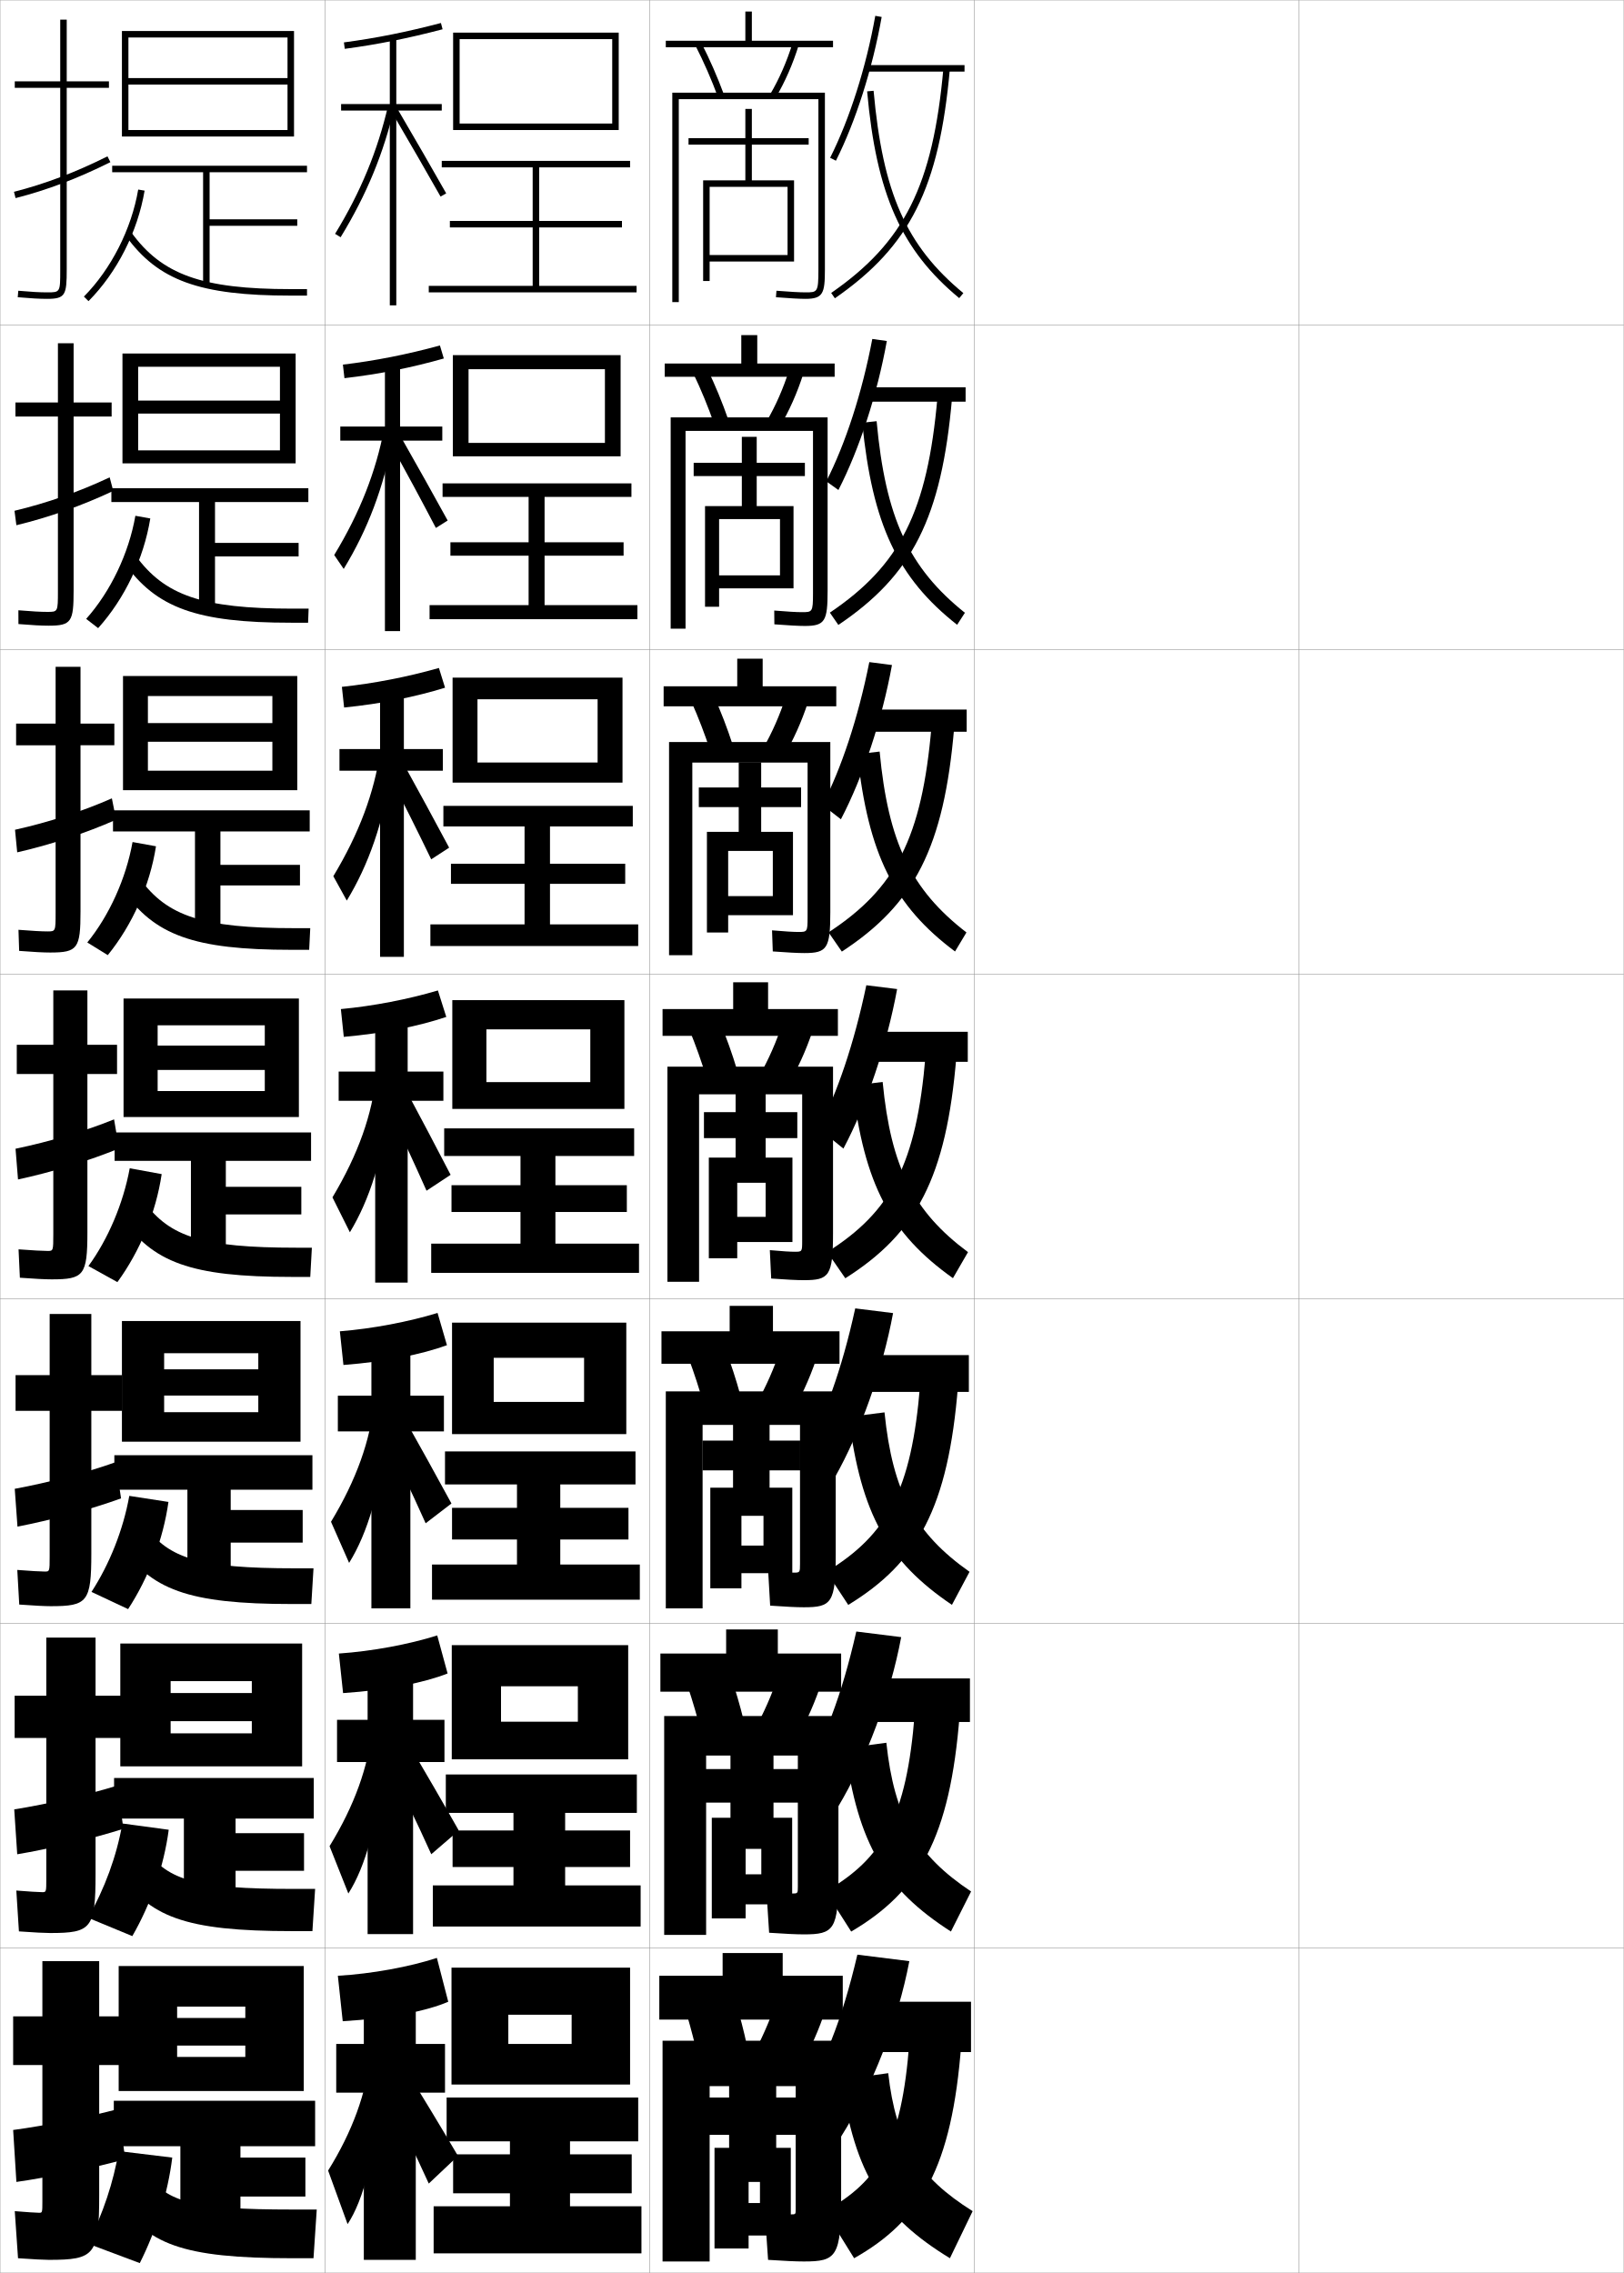
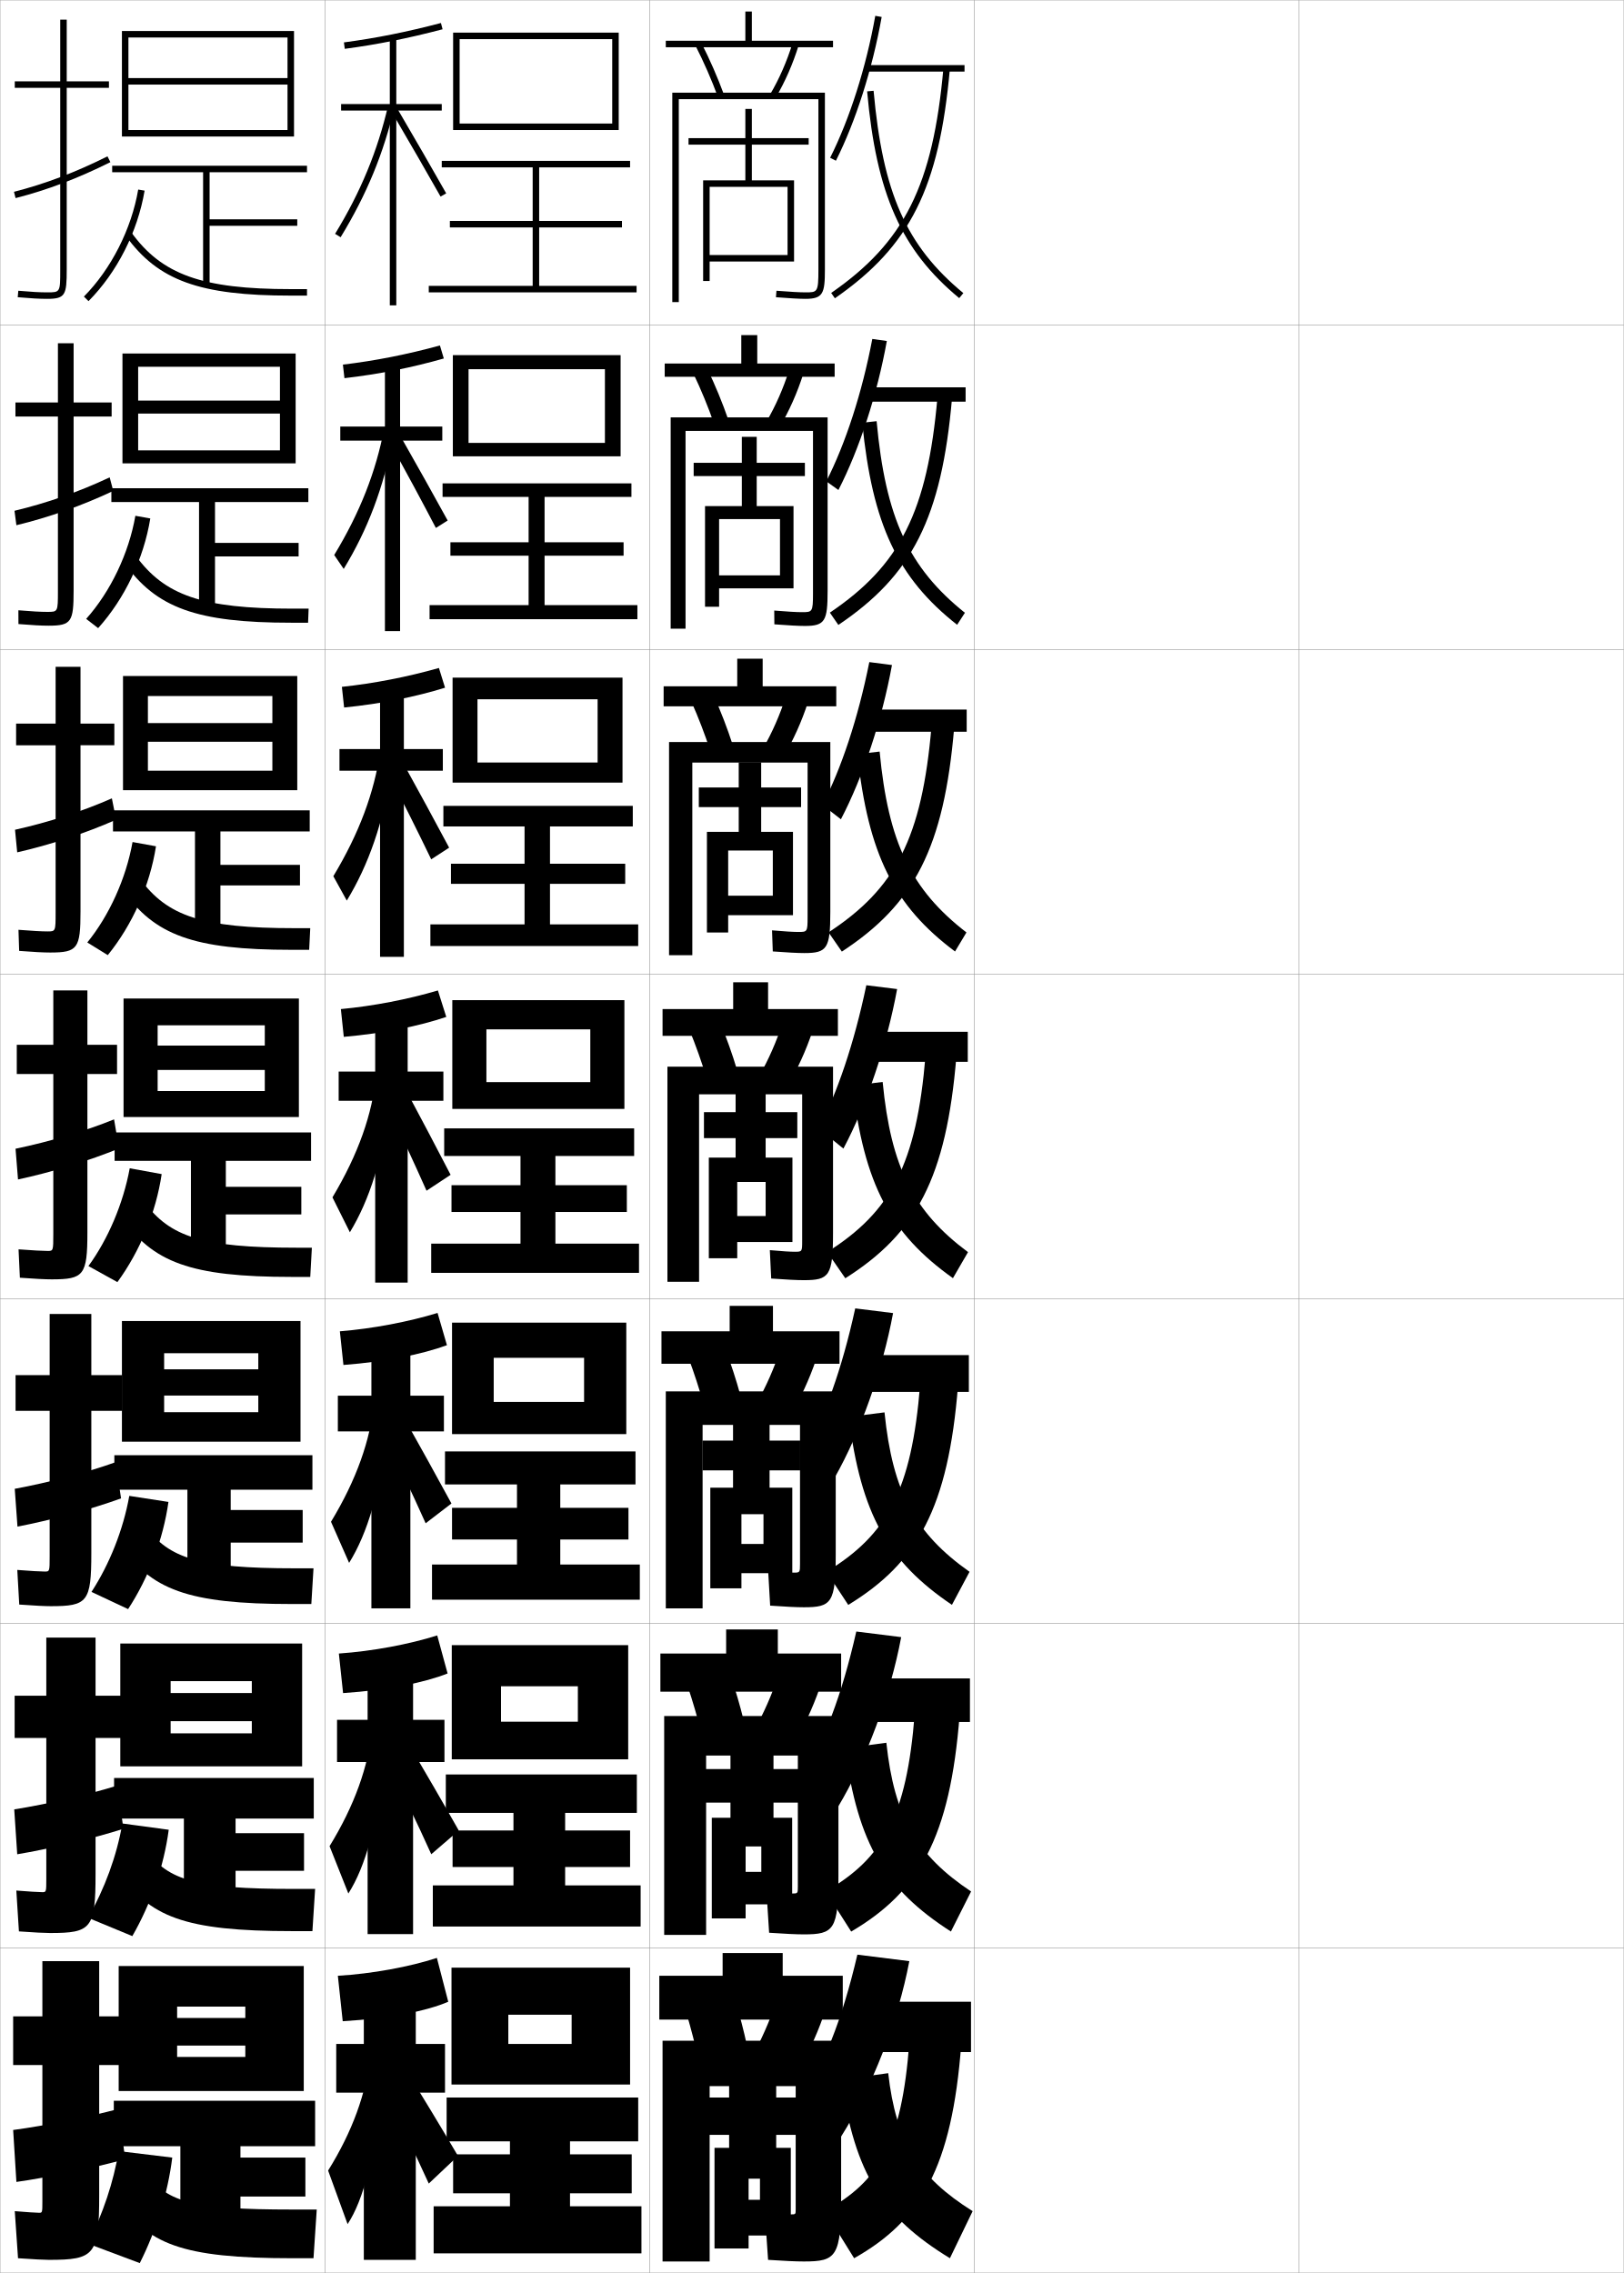
<svg xmlns="http://www.w3.org/2000/svg" width="500.1" height="700.1" viewBox="0 0 500.1 700.1" overflow="visible" enable-background="new 0 0 500.1 700.1" xml:space="preserve">
  <g id="glyphs">
    <g>
      <rect x="0.05" y="0.05" fill="none" stroke="#999999" stroke-width="0.1" width="100" height="100" />
      <rect x="0.05" y="100.05" fill="none" stroke="#999999" stroke-width="0.1" width="100" height="100" />
      <rect x="0.05" y="200.05" fill="none" stroke="#999999" stroke-width="0.1" width="100" height="100" />
      <rect x="0.05" y="300.05" fill="none" stroke="#999999" stroke-width="0.1" width="100" height="100" />
      <rect x="0.05" y="400.05" fill="none" stroke="#999999" stroke-width="0.1" width="100" height="100" />
      <rect x="0.05" y="500.05" fill="none" stroke="#999999" stroke-width="0.1" width="100" height="100" />
      <rect x="0.05" y="600.05" fill="none" stroke="#999999" stroke-width="0.1" width="100" height="100" />
      <rect x="100.05" y="0.05" fill="none" stroke="#999999" stroke-width="0.1" width="100" height="100" />
      <rect x="100.05" y="100.05" fill="none" stroke="#999999" stroke-width="0.1" width="100" height="100" />
      <rect x="100.05" y="200.05" fill="none" stroke="#999999" stroke-width="0.1" width="100" height="100" />
      <rect x="100.05" y="300.05" fill="none" stroke="#999999" stroke-width="0.1" width="100" height="100" />
      <rect x="100.05" y="400.05" fill="none" stroke="#999999" stroke-width="0.1" width="100" height="100" />
      <rect x="100.05" y="500.05" fill="none" stroke="#999999" stroke-width="0.1" width="100" height="100" />
      <rect x="100.05" y="600.05" fill="none" stroke="#999999" stroke-width="0.1" width="100" height="100" />
      <rect x="200.05" y="0.05" fill="none" stroke="#999999" stroke-width="0.1" width="100" height="100" />
      <rect x="200.05" y="100.05" fill="none" stroke="#999999" stroke-width="0.1" width="100" height="100" />
      <rect x="200.05" y="200.05" fill="none" stroke="#999999" stroke-width="0.1" width="100" height="100" />
      <rect x="200.05" y="300.05" fill="none" stroke="#999999" stroke-width="0.1" width="100" height="100" />
      <rect x="200.05" y="400.05" fill="none" stroke="#999999" stroke-width="0.1" width="100" height="100" />
      <rect x="200.05" y="500.05" fill="none" stroke="#999999" stroke-width="0.1" width="100" height="100" />
      <rect x="200.05" y="600.05" fill="none" stroke="#999999" stroke-width="0.1" width="100" height="100" />
      <rect x="300.05" y="0.05" fill="none" stroke="#999999" stroke-width="0.1" width="100" height="100" />
      <rect x="300.05" y="100.05" fill="none" stroke="#999999" stroke-width="0.1" width="100" height="100" />
      <rect x="300.05" y="200.05" fill="none" stroke="#999999" stroke-width="0.1" width="100" height="100" />
      <rect x="300.05" y="300.05" fill="none" stroke="#999999" stroke-width="0.1" width="100" height="100" />
      <rect x="300.05" y="400.05" fill="none" stroke="#999999" stroke-width="0.1" width="100" height="100" />
      <rect x="300.05" y="500.05" fill="none" stroke="#999999" stroke-width="0.1" width="100" height="100" />
      <rect x="300.05" y="600.05" fill="none" stroke="#999999" stroke-width="0.1" width="100" height="100" />
      <rect x="400.05" y="0.05" fill="none" stroke="#999999" stroke-width="0.1" width="100" height="100" />
      <rect x="400.05" y="100.05" fill="none" stroke="#999999" stroke-width="0.1" width="100" height="100" />
      <rect x="400.05" y="200.05" fill="none" stroke="#999999" stroke-width="0.1" width="100" height="100" />
      <rect x="400.05" y="300.05" fill="none" stroke="#999999" stroke-width="0.1" width="100" height="100" />
      <rect x="400.05" y="400.05" fill="none" stroke="#999999" stroke-width="0.1" width="100" height="100" />
      <rect x="400.05" y="500.05" fill="none" stroke="#999999" stroke-width="0.1" width="100" height="100" />
      <rect x="400.05" y="600.05" fill="none" stroke="#999999" stroke-width="0.1" width="100" height="100" />
    </g>
    <g>
      <g>
        <path d="M33.55,25.05h-13v-19h-2v19h-14v2h14v56c0,7,0,7-4,7c-2.348,0-4.847-0.139-8.912-0.496       l-0.176,1.992c4.129,0.362,6.677,0.504,9.088,0.504c5.593,0,6-1.245,6-9v-56h13       V25.05z" />
        <path d="M4.302,59.081l0.496,1.938c9.832-2.52,19.11-6.039,29.199-11.074       l-0.895-1.789C23.146,53.126,13.993,56.597,4.302,59.081z" />
      </g>
      <g>
        <path d="M34.383,123.966H22.672v-18.25h-4.833v18.25H4.755v4.333h13.083v53.75       c0,6.41-0.01,6.417-3.25,6.417c-2.06,0-4.791-0.151-8.926-0.497       l0.018,4.244c4.277,0.355,7.078,0.503,9.324,0.503       c7.023,0,7.667-1.235,7.667-10.833v-53.584h11.711V123.966z" />
        <path d="M34.881,151.21l-1.103-4.184c-9.494,4.477-19.328,7.913-29.315,10.299       l0.584,4.447C15.006,159.372,25.192,155.783,34.881,151.21z" />
      </g>
      <g>
        <path d="M35.216,222.883H24.795v-17.5h-7.667v17.5H4.961v6.667h12.167v51.5       c0,5.821-0.02,5.833-2.5,5.833c-1.771,0-4.735-0.164-8.939-0.498l0.212,6.495       c4.425,0.35,7.479,0.503,9.561,0.503c8.454,0,9.333-1.227,9.333-12.667       v-51.167h10.421V222.883z" />
        <path d="M35.766,252.476l-1.31-6.577c-9.031,3.983-19.548,7.384-29.831,9.672       l0.673,6.956C15.384,260.245,26.477,256.587,35.766,252.476z" />
      </g>
      <g>
        <path d="M15.917,394.05c9.885,0,11-1.217,11-14.5v-48.75h9.133v-9h-9.133v-16.75h-10.5v16.75h-11.25       v9h11.25v49.25c0,5.231-0.029,5.25-1.75,5.25c-1.482,0-4.679-0.177-8.953-0.498l0.406,8.746       C10.693,393.892,14,394.05,15.917,394.05z" />
        <path d="M36.649,353.742l-1.518-8.971c-8.568,3.489-19.768,6.855-30.346,9.046       l0.762,9.465C15.761,361.117,27.761,357.391,36.649,353.742z" />
      </g>
    </g>
    <g>
      <g>
        <path d="M15.627,494.716c11.298,0,12.5-1.284,12.5-16.333v-43.833h9.505v-11h-9.505       v-18.833H15.294v18.833h-10.5v11h10.5v44.833c0,4.643-0.03,4.667-1.5,4.667       c-1.286,0-4.456-0.188-8.469-0.499l0.604,10.664       C10.56,494.559,13.916,494.716,15.627,494.716z" />
        <path d="M37.283,461.511l-1.679-11.146c-8.776,3.146-20.734,6.302-31.063,8.197       l0.841,11.643C15.259,468.334,28.248,464.815,37.283,461.511z" />
      </g>
      <g>
        <path d="M15.427,595.382c12.711,0,14-1.352,14-18.166v-41.916h8.002v-13h-8.002v-17.916       H14.26v17.916h-9.75v13h9.75v43.416c0,4.055-0.03,4.084-1.25,4.084       c-1.089,0-4.232-0.199-7.984-0.5l0.802,12.582       C10.515,595.226,13.92,595.382,15.427,595.382z" />
        <path d="M38.004,563.28l-1.839-13.324c-8.984,2.803-21.701,5.75-31.782,7.35       l0.921,13.82C14.846,569.552,28.822,566.241,38.004,563.28z" />
      </g>
      <g>
        <path d="M15.05,696.05c14.125,0,15.5-1.419,15.5-20v-40h6.5v-15h-6.5v-17h-17.5v17h-9v15h9v42       c0,3.466-0.031,3.5-1,3.5c-0.893,0-4.01-0.21-7.5-0.5l1,14.5       C10.294,695.893,13.749,696.05,15.05,696.05z" />
        <path d="M38.55,665.05l-2-15.5c-9.191,2.46-22.668,5.196-32.5,6.5l1,16       C14.257,670.769,29.222,667.667,38.55,665.05z" />
      </g>
    </g>
    <g>
      <polygon points="39.55,40.05 39.55,42.05 90.55,42.05 90.55,9.55       37.55,9.55 37.55,42.05 39.55,42.05 39.55,11.55 88.55,11.55       88.55,24.05 39.55,24.05 39.55,26.05 88.55,26.05 88.55,40.05 " />
      <polygon points="94.55,53.05 94.55,51.05 34.55,51.05 34.55,53.05       62.55,53.05 62.55,87.55 64.55,87.55 64.55,69.55 91.55,69.55       91.55,67.55 64.55,67.55 64.55,53.05 " />
      <path d="M25.839,91.347l1.422,1.406c8.813-8.912,15.109-21.318,17.275-34.035      l-1.973-0.336C40.497,70.522,34.245,82.846,25.839,91.347z" />
      <path d="M38.738,72.634C48.647,86.402,61.469,91.05,89.55,91.05h5v-2h-5      c-27.314,0-39.727-4.438-49.188-17.584L38.738,72.634z" />
    </g>
    <g>
      <g>
        <polygon points="42.549,138.716 42.549,142.716 91.049,142.716 91.049,108.883        37.716,108.883 37.716,142.716 42.549,142.716 42.549,112.966 86.216,112.966        86.216,123.383 42.549,123.383 42.549,127.383 86.216,127.383 86.216,138.716 " />
        <polygon points="94.966,150.382 34.299,150.382 34.299,154.633 61.3,154.633        61.3,187.549 66.216,187.549 66.216,171.383 91.966,171.383 91.966,167.216        66.216,167.216 66.216,154.633 94.966,154.633 " />
        <path d="M30.225,193.469c8.192-9.109,14.034-21.36,16.063-33.78l-4.595-0.822       c-2.031,11.625-7.666,23.36-15.155,31.755L30.225,193.469z" />
        <path d="M38.29,173.37c9.782,13.833,22.251,18.43,51.343,18.43h5.25l0.167-4.333       h-4.917c-27.902,0-39.478-4.095-48.407-16.403L38.29,173.37z" />
      </g>
      <g>
        <polygon points="45.55,237.383 45.55,243.383 91.55,243.383 91.55,208.216        37.883,208.216 37.883,243.383 45.55,243.383 45.55,214.383 83.883,214.383        83.883,222.716 45.55,222.716 45.55,228.467 83.883,228.467 83.883,237.383 " />
        <polygon points="95.383,249.591 34.8,249.591 34.8,256.091 60.05,256.091        60.05,287.425 67.883,287.425 67.883,272.716 92.383,272.716 92.383,266.383        67.883,266.383 67.883,256.091 95.383,256.091 " />
        <path d="M33.19,294.186c7.569-9.307,12.958-21.402,14.85-33.524l-7.217-1.309       c-2.025,11.291-7.188,22.624-13.937,30.937L33.19,294.186z" />
        <path d="M37.842,274.105c9.654,13.899,21.772,18.444,51.875,18.444h5.5l0.333-6.667       h-4.833c-28.489,0-39.23-3.752-47.625-15.223L37.842,274.105z" />
      </g>
      <g>
        <polygon points="48.55,336.05 48.55,344.05 92.05,344.05 92.05,307.55        38.05,307.55 38.05,344.05 48.55,344.05 48.55,315.8 81.55,315.8        81.55,322.05 48.55,322.05 48.55,329.55 81.55,329.55 81.55,336.05 " />
        <polygon points="95.8,348.8 35.3,348.8 35.3,357.55 58.8,357.55        58.8,387.3 69.55,387.3 69.55,374.05 92.8,374.05 92.8,365.55        69.55,365.55 69.55,357.55 95.8,357.55 " />
        <path d="M27.234,389.957l8.921,4.944c6.947-9.504,11.882-21.443,13.638-33.268       l-9.84-1.796C37.933,370.795,33.241,381.725,27.234,389.957z" />
        <path d="M37.394,374.842c9.527,13.964,21.293,18.458,52.406,18.458h5.75l0.5-9h-4.75       c-29.076,0-38.981-3.409-46.844-14.042L37.394,374.842z" />
      </g>
    </g>
    <g>
      <polygon points="50.55,434.966 50.55,444.05 92.55,444.05 92.55,406.884       37.55,406.884 37.55,444.05 50.55,444.05 50.55,416.8 79.55,416.8       79.55,421.759 50.55,421.759 50.55,429.841 79.55,429.841 79.55,434.966 " />
      <polygon points="96.217,448.216 35.217,448.216 35.217,458.841 57.717,458.841       57.717,487.216 71.05,487.216 71.05,475.134 93.217,475.134 93.217,465.091       71.05,465.091 71.05,458.841 96.217,458.841 " />
      <path d="M28.173,490.321l11.28,5.297c6.326-9.701,10.807-21.486,12.426-33.012      l-12.06-1.865C37.948,471.208,33.736,481.751,28.173,490.321z" />
      <path d="M36.945,475.577c9.399,14.029,20.814,18.473,52.938,18.473h6l0.667-11      h-5.667c-29.663,0-38.732-3.066-46.062-12.861L36.945,475.577z" />
    </g>
    <g>
      <polygon points="52.55,533.883 52.55,544.05 93.05,544.05 93.05,506.217       37.05,506.217 37.05,544.05 52.55,544.05 52.55,517.8 77.55,517.8       77.55,521.467 52.55,521.467 52.55,530.133 77.55,530.133 77.55,533.883 " />
      <polygon points="96.633,547.633 35.133,547.633 35.133,560.133 56.633,560.133       56.633,587.133 72.55,587.133 72.55,576.217 93.633,576.217 93.633,564.633       72.55,564.633 72.55,560.133 96.633,560.133 " />
      <path d="M27.111,590.686l13.64,5.648c5.704-9.898,9.73-21.527,11.213-32.756      l-14.28-1.933C35.964,571.62,32.23,581.778,27.111,590.686z" />
      <path d="M36.498,576.313c9.271,14.095,20.335,18.486,53.469,18.486h6.25l0.833-13      h-6.583c-30.25,0-38.484-2.724-45.281-11.681L36.498,576.313z" />
    </g>
    <g>
      <polygon points="75.55,630.05 75.55,633.55 54.55,633.55 54.55,644.05       93.55,644.05 93.55,605.55 36.55,605.55 36.55,644.05 54.55,644.05       54.55,618.05 75.55,618.05 75.55,621.55 54.55,621.55 54.55,630.05 " />
      <polygon points="97.05,647.05 35.05,647.05 35.05,661.05 55.55,661.05       55.55,687.05 74.05,687.05 74.05,676.55 94.05,676.55 94.05,664.55       74.05,664.55 74.05,661.05 97.05,661.05 " />
      <path d="M27.05,691.05l16,6c5.082-10.095,8.654-21.569,10-32.5l-16.5-2      C34.98,672.033,31.725,681.805,27.05,691.05z" />
      <path d="M36.05,677.05c9.144,14.159,19.855,18.5,54,18.5h6.5l1-15h-7.5      c-30.837,0-38.236-2.381-44.5-10.5L36.05,677.05z" />
    </g>
    <g>
      <polygon points="188.55,38.05 141.55,38.05 141.55,40.05 190.55,40.05       190.55,10.05 139.55,10.05 139.55,40.05 141.55,40.05 141.55,12.05       188.55,12.05 " />
      <polygon points="166.05,88.05 166.05,70.05 191.55,70.05 191.55,68.05       166.05,68.05 166.05,51.55 194.05,51.55 194.05,49.55 136.05,49.55       136.05,51.55 164.05,51.55 164.05,68.05 138.55,68.05 138.55,70.05       164.05,70.05 164.05,88.05 132.05,88.05 132.05,90.05 196.05,90.05       196.05,88.05 " />
    </g>
    <g>
      <g>
        <polygon points="191.133,140.549 191.133,109.383 139.466,109.383 139.466,140.549        144.299,140.549 144.299,113.716 186.3,113.716 186.3,136.417 144.299,136.417        144.299,140.549 " />
        <polygon points="167.716,186.383 167.716,171.158 192.05,171.158 192.05,167.025        167.716,167.025 167.716,153.05 194.466,153.05 194.466,148.883 136.3,148.883        136.3,153.05 162.799,153.05 162.799,167.025 138.716,167.025 138.716,171.158        162.799,171.158 162.799,186.383 132.299,186.383 132.299,190.716 196.3,190.716        196.3,186.383 " />
      </g>
      <g>
        <polygon points="191.716,241.05 191.716,208.716 139.383,208.716 139.383,241.05        147.05,241.05 147.05,215.383 184.05,215.383 184.05,234.858 147.05,234.858        147.05,241.05 " />
        <polygon points="169.383,284.716 169.383,272.229 192.55,272.229 192.55,266.037        169.383,266.037 169.383,254.55 194.883,254.55 194.883,248.216 136.55,248.216        136.55,254.55 161.55,254.55 161.55,266.037 138.883,266.037 138.883,272.229        161.55,272.229 161.55,284.716 132.55,284.716 132.55,291.383 196.55,291.383        196.55,284.716 " />
      </g>
      <g>
        <polygon points="192.3,341.55 192.3,308.05 139.3,308.05 139.3,341.55        149.8,341.55 149.8,317.05 181.8,317.05 181.8,333.3 149.8,333.3        149.8,341.55 " />
        <polygon points="171.05,383.05 171.05,373.3 193.05,373.3 193.05,365.05        171.05,365.05 171.05,356.05 195.3,356.05 195.3,347.55 136.8,347.55        136.8,356.05 160.3,356.05 160.3,365.05 139.05,365.05 139.05,373.3        160.3,373.3 160.3,383.05 132.8,383.05 132.8,392.05 196.8,392.05        196.8,383.05 " />
      </g>
      <g>
        <polygon points="192.883,441.716 192.883,407.384 139.217,407.384 139.217,441.716        152.05,441.716 152.05,418.216 179.883,418.216 179.883,431.8 152.05,431.8        152.05,441.716 " />
        <polygon points="172.55,481.884 172.55,474.175 193.55,474.175 193.55,464.425        172.55,464.425 172.55,457.216 195.717,457.216 195.717,447.05 137.05,447.05        137.05,457.216 159.217,457.216 159.217,464.425 139.217,464.425 139.217,474.175        159.217,474.175 159.217,481.884 133.05,481.884 133.05,492.716 197.05,492.716        197.05,481.884 " />
      </g>
      <g>
        <polygon points="193.467,541.883 193.467,506.717 139.133,506.717 139.133,541.883        154.3,541.883 154.3,519.383 177.967,519.383 177.967,530.3 154.3,530.3        154.3,541.883 " />
        <polygon points="174.05,580.717 174.05,575.05 194.05,575.05 194.05,563.8        174.05,563.8 174.05,558.383 196.133,558.383 196.133,546.55 137.3,546.55        137.3,558.383 158.133,558.383 158.133,563.8 139.383,563.8 139.383,575.05        158.133,575.05 158.133,580.717 133.3,580.717 133.3,593.383 197.3,593.383        197.3,580.717 " />
      </g>
    </g>
    <g>
      <polygon points="194.05,642.05 194.05,606.05 139.05,606.05 139.05,642.05       156.55,642.05 156.55,620.55 176.05,620.55 176.05,629.55 156.55,629.55       156.55,642.05 " />
      <polygon points="175.55,679.55 175.55,675.55 194.55,675.55 194.55,663.55       175.55,663.55 175.55,659.55 196.55,659.55 196.55,646.05 137.55,646.05       137.55,659.55 157.05,659.55 157.05,663.55 139.55,663.55 139.55,675.55       157.05,675.55 157.05,679.55 133.55,679.55 133.55,694.05 197.55,694.05       197.55,679.55 " />
    </g>
    <g>
      <g>
        <path d="M105.919,13.059l0.262,1.982c9.924-1.313,19.496-3.228,30.123-6.024       l-0.508-1.934C125.251,9.857,115.757,11.757,105.919,13.059z" />
        <polygon points="136.05,32.05 122.05,32.05 122.05,11.55 120.05,11.55        120.05,32.05 105.05,32.05 105.05,34.05 120.05,34.05 120.05,94.05        122.05,94.05 122.05,34.05 136.05,34.05 " />
        <path d="M103.196,72.028l1.707,1.043c8.007-13.11,13.288-25.914,16.621-40.296       l-1.949-0.451C116.293,46.491,111.088,59.107,103.196,72.028z" />
        <path d="M120.687,34.555c5.622,9.603,10.666,18.346,14.993,25.988l1.74-0.986       c-4.331-7.65-9.381-16.402-15.007-26.012L120.687,34.555z" />
      </g>
      <g>
        <path d="M136.684,110.417l-1.199-4.006c-10.127,2.766-19.963,4.711-29.879,5.896       l0.474,4.173C116.791,115.248,126.823,113.22,136.684,110.417z" />
        <polygon points="136.216,131.383 123.216,131.383 123.216,111.883 118.549,111.883        118.549,131.383 104.799,131.383 104.799,135.716 118.549,135.716 118.549,194.383        123.216,194.383 123.216,135.716 136.216,135.716 " />
        <path d="M102.926,170.953l2.927,4.278c7.355-12.079,12.25-24.83,15.349-40.912       l-2.875-2.372C115.755,145.352,110.866,157.853,102.926,170.953z" />
        <path d="M119.996,136.121c5.289,9.604,10.06,18.475,14.244,26.49l3.633-2.29       c-4.305-7.841-9.28-16.722-14.838-26.51L119.996,136.121z" />
      </g>
      <g>
        <path d="M137.064,211.818l-1.89-6.078c-9.709,2.757-19.888,4.749-29.882,5.816       l0.687,6.362C117.478,216.769,127.969,214.626,137.064,211.818z" />
        <polygon points="136.383,230.717 124.383,230.717 124.383,212.216 117.05,212.216        117.05,230.717 104.55,230.717 104.55,237.383 117.05,237.383 117.05,294.716        124.383,294.716 124.383,237.383 136.383,237.383 " />
        <path d="M102.657,269.876l4.147,7.513c6.704-11.046,11.212-23.746,14.077-41.527       l-3.801-4.292C115.218,244.212,110.646,256.598,102.657,269.876z" />
        <path d="M119.305,237.688c4.956,9.607,9.454,18.604,13.496,26.993l5.525-3.594       c-4.278-8.031-9.179-17.041-14.67-27.008L119.305,237.688z" />
      </g>
      <g>
        <path d="M137.444,313.219l-2.581-8.15c-9.291,2.749-19.812,4.786-29.884,5.736       l0.898,8.553C118.164,318.289,129.115,316.033,137.444,313.219z" />
        <polygon points="136.55,330.05 125.55,330.05 125.55,312.55 115.55,312.55        115.55,330.05 104.3,330.05 104.3,339.05 115.55,339.05 115.55,395.05        125.55,395.05 125.55,339.05 136.55,339.05 " />
        <path d="M102.387,368.801l5.367,10.748c6.052-10.015,10.175-22.661,12.805-42.143       l-4.727-6.213C114.681,343.073,110.425,355.344,102.387,368.801z" />
        <path d="M118.614,339.254c4.623,9.609,8.849,18.733,12.747,27.495l7.418-4.898       c-4.252-8.222-9.078-17.359-14.502-27.506L118.614,339.254z" />
      </g>
    </g>
    <g>
      <path d="M137.646,414.329l-2.887-9.934c-8.965,2.74-19.876,4.824-30.09,5.657      l1.099,10.368C118.866,419.42,129.958,417.136,137.646,414.329z" />
      <polygon points="136.716,429.883 126.383,429.883 126.383,412.883 114.383,412.883       114.383,429.883 104.049,429.883 104.049,440.883 114.383,440.883 114.383,495.383       126.383,495.383 126.383,440.883 136.716,440.883 " />
      <path d="M101.94,468.717l5.578,12.666c5.654-9.136,9.642-22.087,12.037-42.763      l-4.317-6.809C114.052,443.616,109.801,455.727,101.94,468.717z" />
      <path d="M117.592,440.686c4.84,9.697,9.31,19.149,13.498,28.497l7.945-6.099      c-4.583-8.459-9.727-17.725-15.501-28.005L117.592,440.686z" />
    </g>
    <g>
      <path d="M137.848,515.439l-3.194-11.717c-8.639,2.732-19.94,4.863-30.294,5.579      l1.299,12.184C119.568,520.551,130.8,518.237,137.848,515.439z" />
      <polygon points="136.883,529.717 127.217,529.717 127.217,513.217 113.216,513.217       113.216,529.717 103.8,529.717 103.8,542.717 113.216,542.717 113.216,595.717       127.217,595.717 127.217,542.717 136.883,542.717 " />
      <path d="M101.496,568.634l5.789,14.582c5.255-8.255,9.107-21.512,11.268-43.381      l-3.909-7.404C113.424,544.16,109.177,556.11,101.496,568.634z" />
      <path d="M118.571,541.618c5.058,9.783,9.771,19.565,14.249,29.498l8.473-7.3      c-4.914-8.694-10.375-18.089-16.5-28.502L118.571,541.618z" />
    </g>
    <g>
      <path d="M138.05,616.55l-3.5-13.5c-8.312,2.724-20.004,4.901-30.5,5.5l1.5,14      C120.27,621.682,131.643,619.34,138.05,616.55z" />
      <polygon points="137.05,629.55 128.05,629.55 128.05,613.55 112.05,613.55       112.05,629.55 103.55,629.55 103.55,644.55 112.05,644.55 112.05,696.05       128.05,696.05 128.05,644.55 137.05,644.55 " />
      <path d="M114.05,633.05c-1.255,11.653-5.496,23.443-13,35.5l6,16.5      c4.856-7.375,8.574-20.938,10.5-44L114.05,633.05z" />
      <path d="M117.05,642.05c5.275,9.871,10.231,19.982,15,30.5l9-8.5      c-5.244-8.931-11.024-18.454-17.5-29L117.05,642.05z" />
    </g>
    <g>
      <polygon points="231.55,12.55 231.55,3.55 229.55,3.55 229.55,12.55       205.05,12.55 205.05,14.55 256.55,14.55 256.55,12.55 " />
      <path d="M214.159,14.005c2.575,5.034,4.979,10.529,6.952,15.891l1.877-0.691      c-2.001-5.435-4.438-11.006-7.048-16.109L214.159,14.005z" />
      <path d="M237.188,29.041l1.723,1.018c2.885-4.884,5.271-10.339,7.094-16.213      l-1.91-0.592C242.318,18.979,239.995,24.291,237.188,29.041z" />
      <path d="M209.05,30.55h43v52.5c0,7-0.302,7-4,7c-1.73,0-4.732-0.167-8.922-0.497      l-0.156,1.994c4.24,0.334,7.295,0.503,9.078,0.503c5.447,0,6-1.705,6-9v-54.5h-47v64.5h2      V30.55z" />
      <polygon points="218.55,57.55 242.55,57.55 242.55,78.55 218.55,78.55       218.55,80.55 244.55,80.55 244.55,55.55 231.55,55.55 231.55,44.55       249.05,44.55 249.05,42.55 231.55,42.55 231.55,33.55 229.55,33.55       229.55,42.55 212.05,42.55 212.05,44.55 229.55,44.55 229.55,55.55       216.55,55.55 216.55,86.55 218.55,86.55 " />
    </g>
    <g>
      <g>
        <polygon points="236.55,310.8 236.55,302.55 225.8,302.55 225.8,310.8        204.05,310.8 204.05,319.05 258.05,319.05 258.05,310.8 " />
        <path d="M212.354,317.277c1.926,4.688,3.736,9.788,5.227,14.695l9.438-2.346       c-1.49-4.994-3.299-10.048-5.273-14.805L212.354,317.277z" />
        <path d="M250.277,317.448l-9.205-2.547c-1.927,5.922-4.407,11.557-7.203,16.395       l8.611,3.258C245.547,329.458,248.228,323.609,250.277,317.448z" />
        <path d="M244.8,385.55c-1.307,0-3.784-0.138-7.711-0.498l0.422,8.746       c4.631,0.336,7.967,0.502,10.039,0.502c7.782,0,9-1.233,9-14.5v-51.25h-51v66.25h9.75v-57.75       h31.75v45.25C247.05,385.494,247.013,385.55,244.8,385.55z" />
-         <polygon points="227.05,364.3 235.8,364.3 235.8,374.8 227.05,374.8        227.05,382.55 244.05,382.55 244.05,356.55 235.8,356.55 235.8,350.55        245.55,350.55 245.55,342.55 235.8,342.55 235.8,336.55 226.55,336.55        226.55,342.55 216.8,342.55 216.8,350.55 226.55,350.55 226.55,356.55        218.3,356.55 218.3,387.55 227.05,387.55 " />
+         <polygon points="227.05,364.05 235.8,364.05 235.8,374.55 227.05,374.55        227.05,382.55 244.05,382.55 244.05,356.55 235.8,356.55 235.8,350.55        245.55,350.55 245.55,342.55 235.8,342.55 235.8,336.55 226.55,336.55        226.55,342.55 216.8,342.55 216.8,350.55 226.55,350.55 226.55,356.55        218.3,356.55 218.3,387.55 227.05,387.55 " />
      </g>
      <g>
        <polygon points="238.05,410.05 238.05,402.216 224.717,402.216 224.717,410.05        203.717,410.05 203.717,420.05 258.55,420.05 258.55,410.05 " />
        <path d="M212.086,418.368c1.709,4.572,3.322,9.541,4.651,14.297l11.292-2.896       c-1.32-4.848-2.92-9.729-4.683-14.371L212.086,418.368z" />
        <path d="M251.368,418.649l-10.97-3.199c-1.977,5.988-4.51,11.73-7.302,16.598       l10.241,4.004C246.464,430.886,249.242,424.905,251.368,418.649z" />
        <path d="M244.383,484.384c-1.25,0-3.712-0.138-7.807-0.5l0.614,10.664       c4.761,0.337,8.19,0.502,10.359,0.502c8.546,0,9.834-1.295,9.834-16.334       v-50.166h-52.334v66.834h11.333v-56.5h30v42.832       C246.383,484.337,246.35,484.384,244.383,484.384z" />
-         <polygon points="228.342,466.884 235.133,466.884 235.133,476.05 228.342,476.05        228.342,484.55 244.008,484.55 244.008,458.216 237.008,458.216 237.008,452.884        246.425,452.884 246.425,443.716 237.008,443.716 237.008,438.384 225.758,438.384        225.758,443.716 216.342,443.716 216.342,452.884 225.758,452.884 225.758,458.216        218.758,458.216 218.758,489.216 228.342,489.216 " />
+         <polygon points="228.342,466.384 235.133,466.384 235.133,475.55 228.342,475.55        228.342,484.55 244.008,484.55 244.008,458.216 237.008,458.216 237.008,452.884        246.425,452.884 246.425,443.716 237.008,443.716 237.008,438.384 225.758,438.384        225.758,443.716 216.342,443.716 216.342,452.884 225.758,452.884 225.758,458.216        218.758,458.216 218.758,489.216 228.342,489.216 " />
      </g>
      <g>
        <polygon points="239.55,509.3 239.55,501.883 223.633,501.883 223.633,509.3        203.383,509.3 203.383,521.05 259.05,521.05 259.05,509.3 " />
        <path d="M211.818,519.459c1.492,4.456,2.908,9.293,4.076,13.898l13.146-3.448       c-1.15-4.701-2.54-9.409-4.091-13.936L211.818,519.459z" />
        <path d="M252.459,519.85L239.724,516c-2.026,6.053-4.612,11.902-7.401,16.799       l11.87,4.752C247.381,532.314,250.257,526.202,252.459,519.85z" />
        <path d="M243.967,583.217c-1.193,0-3.641-0.137-7.904-0.5l0.807,12.582       c4.891,0.337,8.415,0.501,10.68,0.501c9.31,0,10.667-1.357,10.667-18.167       v-49.083h-53.667v67.417h12.917v-55.25h28.25v40.416       C245.717,583.179,245.687,583.217,243.967,583.217z" />
-         <polygon points="229.633,569.467 234.466,569.467 234.466,577.3 229.633,577.3        229.633,586.55 243.967,586.55 243.967,559.883 238.217,559.883 238.217,555.217        247.3,555.217 247.3,544.883 238.217,544.883 238.217,540.217 224.966,540.217        224.966,544.883 215.883,544.883 215.883,555.217 224.966,555.217 224.966,559.883        219.216,559.883 219.216,590.883 229.633,590.883 " />
+         <polygon points="229.633,568.717 234.466,568.717 234.466,576.55 229.633,576.55        229.633,586.55 243.967,586.55 243.967,559.883 238.217,559.883 238.217,555.217        247.3,555.217 247.3,544.883 238.217,544.883 238.217,540.217 224.966,540.217        224.966,544.883 215.883,544.883 215.883,555.217 224.966,555.217 224.966,559.883        219.216,559.883 219.216,590.883 229.633,590.883 " />
      </g>
    </g>
    <g>
      <polygon points="259.55,622.05 259.55,608.55 241.05,608.55 241.05,601.55       222.55,601.55 222.55,608.55 203.05,608.55 203.05,622.05 " />
      <path d="M226.55,616.55l-15,4c1.275,4.341,2.494,9.046,3.5,13.5l15-4      C229.069,625.496,227.89,620.961,226.55,616.55z" />
      <path d="M253.55,621.05l-14.5-4.5c-2.076,6.118-4.715,12.075-7.5,17l13.5,5.5      C248.298,633.742,251.272,627.499,253.55,621.05z" />
      <path d="M243.55,682.05c-1.137,0-3.568-0.136-8-0.5l1,14.5c5.021,0.337,8.639,0.5,11,0.5      c10.073,0,11.5-1.419,11.5-20v-48h-55v68h14.5v-54h26.5v38      C245.05,682.021,245.023,682.05,243.55,682.05z" />
-       <polygon points="230.55,672.05 234.05,672.05 234.05,678.55 230.55,678.55       230.55,688.55 243.55,688.55 243.55,661.55 239.05,661.55 239.05,657.55       245.55,657.55 245.55,646.05 239.05,646.05 239.05,642.05 224.55,642.05       224.55,646.05 218.05,646.05 218.05,657.55 224.55,657.55 224.55,661.55       220.05,661.55 220.05,692.55 230.55,692.55 " />
+       <polygon points="230.55,671.05 234.05,671.05 234.05,677.55 230.55,677.55       230.55,688.55 243.55,688.55 243.55,661.55 239.05,661.55 239.05,657.55       245.55,657.55 245.55,646.05 239.05,646.05 239.05,642.05 224.55,642.05       224.55,646.05 218.05,646.05 218.05,657.55 224.55,657.55 224.55,661.55       220.05,661.55 220.05,692.55 230.55,692.55 " />
    </g>
    <g>
      <g>
        <path d="M255.656,48.601l1.787,0.898c6.104-12.131,11.239-28.268,14.091-44.273       l-1.969-0.352C266.747,20.698,261.677,36.636,255.656,48.601z" />
        <rect x="267.05" y="20.05" width="30" height="2" />
        <path d="M255.98,90.228l1.139,1.645c23.183-16.062,32.122-33.909,35.427-70.732       l-1.992-0.18C287.312,57.087,278.587,74.565,255.98,90.228z" />
        <path d="M267.054,28.14c2.849,31.682,10.534,48.94,28.359,63.681l1.273-1.541       c-17.578-14.537-24.811-30.845-27.641-62.319L267.054,28.14z" />
      </g>
      <g>
        <path d="M254.472,148.258c5.897-11.545,11.028-27.261,14.174-43.855l4.475,0.626       c-2.954,16.396-8.456,33.329-14.909,45.895L254.472,148.258z" />
        <rect x="267.05" y="119.3" width="30.333" height="4.416" />
        <path d="M255.575,188.698l2.616,3.787c22.729-15.311,31.788-32.894,35.021-69.944       l-4.493-0.233C285.627,157.621,277.185,174.124,255.575,188.698z" />
        <path d="M265.553,130.208c3.09,31.271,10.899,47.833,29.217,62.234l2.394-3.701       c-17.309-13.854-24.448-29.258-27.188-59.016L265.553,130.208z" />
      </g>
      <g>
        <path d="M253.287,247.917c5.775-11.126,10.966-26.62,14.439-43.984l6.979,0.901       c-3.056,16.786-8.924,34.514-15.727,47.515L253.287,247.917z" />
        <rect x="267.05" y="218.55" width="30.667" height="6.833" />
        <path d="M255.17,287.168l4.093,5.93c22.275-14.561,31.455-31.879,34.618-69.155       l-6.995-0.287C283.943,258.155,275.783,273.681,255.17,287.168z" />
        <path d="M264.053,232.276C267.384,263.136,275.317,279,294.125,293.063l3.516-5.86       c-17.04-13.171-24.088-27.672-26.736-55.713L264.053,232.276z" />
      </g>
      <g>
        <path d="M252.103,347.575c5.652-10.707,10.903-25.979,14.705-44.113l9.484,1.176       c-3.158,17.176-9.393,35.7-16.545,49.137L252.103,347.575z" />
        <rect x="267.05" y="317.8" width="31" height="9.25" />
        <path d="M254.765,385.639l5.57,8.072c21.821-13.811,31.121-30.863,34.213-68.366       l-9.496-0.34C282.259,358.688,274.381,373.239,254.765,385.639z" />
        <path d="M262.552,334.345c3.572,30.449,11.631,45.615,30.93,59.34l4.637-8.02       c-16.771-12.488-23.727-26.086-26.284-52.41L262.552,334.345z" />
      </g>
    </g>
    <g>
      <g>
        <path d="M247.751,447.233c6.046-10.364,11.508-25.337,15.638-44.242l11.655,1.45       c-3.26,17.566-10.081,36.772-18.029,50.758L247.751,447.233z" />
        <rect x="267.05" y="417.383" width="31.333" height="11.333" />
        <path d="M254.526,484.108l6.713,10.216c21.368-13.061,30.788-29.849,33.809-67.578       l-11.664-0.394C280.741,459.223,273.146,472.797,254.526,484.108z" />
        <path d="M261.384,436.413c3.813,30.038,11.997,44.507,31.787,57.894l5.424-10.181       c-16.73-11.805-23.688-24.499-26.189-49.106L261.384,436.413z" />
      </g>
      <g>
        <path d="M247.15,546.892c6.438-10.021,12.111-24.695,16.569-44.371l13.827,1.725       c-3.362,17.957-10.77,37.846-19.515,52.379L247.15,546.892z" />
        <rect x="267.05" y="516.966" width="31.666" height="13.417" />
        <path d="M254.288,582.579l7.856,12.357c20.915-12.31,30.454-28.832,33.404-66.789       l-13.832-0.446C279.224,559.757,271.91,572.355,254.288,582.579z" />
        <path d="M260.217,538.481c4.054,29.627,12.362,43.398,32.644,56.447l6.212-12.341       c-16.69-11.122-23.65-22.912-26.095-45.804L260.217,538.481z" />
      </g>
      <g>
        <path d="M259.05,658.05l-12.5-11.5c6.832-9.679,12.715-24.054,17.5-44.5l16,2       C276.586,622.396,268.592,642.967,259.05,658.05z" />
        <rect x="267.05" y="616.55" width="32" height="15.5" />
        <path d="M254.05,681.05l9,14.5c20.461-11.56,30.121-27.817,33-66l-16-0.5       C277.707,660.291,270.675,671.914,254.05,681.05z" />
        <path d="M273.55,638.55l-14.5,2c4.295,29.217,12.728,42.291,33.5,55l7-14.5       C282.899,670.611,275.938,659.725,273.55,638.55z" />
      </g>
    </g>
    <g>
      <polygon points="233.216,111.966 233.216,103.216 228.299,103.216 228.299,111.966       204.716,111.966 204.716,116.049 257.05,116.049 257.05,111.966 " />
      <path d="M213.557,115.095c2.359,4.919,4.564,10.282,6.377,15.492l4.397-1.243      c-1.831-5.288-4.058-10.687-6.457-15.674L213.557,115.095z" />
      <path d="M247.429,115.046l-4.342-1.244c-1.826,5.791-4.202,11.21-7.005,15.99      l4.019,1.764C243.046,126.602,245.531,121.016,247.429,115.046z" />
      <path d="M246.966,188.55c-1.589,0-4.417-0.157-8.518-0.498l0.036,4.245      c4.371,0.335,7.519,0.503,9.398,0.503c6.226,0,7-1.548,7-10.833v-53.417h-48.333      v65.083h4.583v-60.917h39.25v50.083C250.383,188.531,250.169,188.55,246.966,188.55z" />
      <polygon points="221.466,159.883 240.217,159.883 240.217,177.217 221.466,177.217       221.466,181.216 244.383,181.216 244.383,155.883 233.049,155.883 233.049,146.632       247.883,146.632 247.883,142.55 233.049,142.55 233.049,134.55 228.466,134.55       228.466,142.55 213.633,142.55 213.633,146.632 228.466,146.632 228.466,155.883       217.133,155.883 217.133,186.883 221.466,186.883 " />
    </g>
    <g>
      <polygon points="234.883,211.383 234.883,202.883 227.05,202.883 227.05,211.383       204.383,211.383 204.383,217.55 257.55,217.55 257.55,211.383 " />
      <path d="M212.956,216.187c2.142,4.803,4.15,10.035,5.802,15.094l6.917-1.794      c-1.66-5.141-3.678-10.367-5.865-15.24L212.956,216.187z" />
      <path d="M248.853,216.247l-6.773-1.895c-1.876,5.856-4.305,11.383-7.104,16.192      l6.315,2.511C244.296,228.03,246.879,222.312,248.853,216.247z" />
      <path d="M245.883,287.05c-1.448,0-4.1-0.147-8.114-0.498l0.229,6.496      c4.5,0.335,7.743,0.502,9.719,0.502c7.003,0,8-1.391,8-12.667v-52.333      h-49.666v65.667h7.167v-59.333h35.5v47.667      C248.716,287.013,248.591,287.05,245.883,287.05z" />
-       <polygon points="224.258,262.091 238.008,262.091 238.008,276.008 224.258,276.008       224.258,281.883 244.216,281.883 244.216,256.216 234.425,256.216 234.425,248.591       246.716,248.591 246.716,242.55 234.425,242.55 234.425,234.8 227.508,234.8       227.508,242.55 215.216,242.55 215.216,248.591 227.508,248.591 227.508,256.216       217.716,256.216 217.716,287.216 224.258,287.216 " />
+       <polygon points="224.258,261.966 238.008,261.966 238.008,275.883 224.258,275.883       224.258,281.883 244.216,281.883 244.216,256.216 234.425,256.216 234.425,248.591       246.716,248.591 246.716,242.55 234.425,242.55 234.425,234.8 227.508,234.8       227.508,242.55 215.216,242.55 215.216,248.591 227.508,248.591 227.508,256.216       217.716,256.216 217.716,287.216 224.258,287.216 " />
    </g>
  </g>
</svg>
